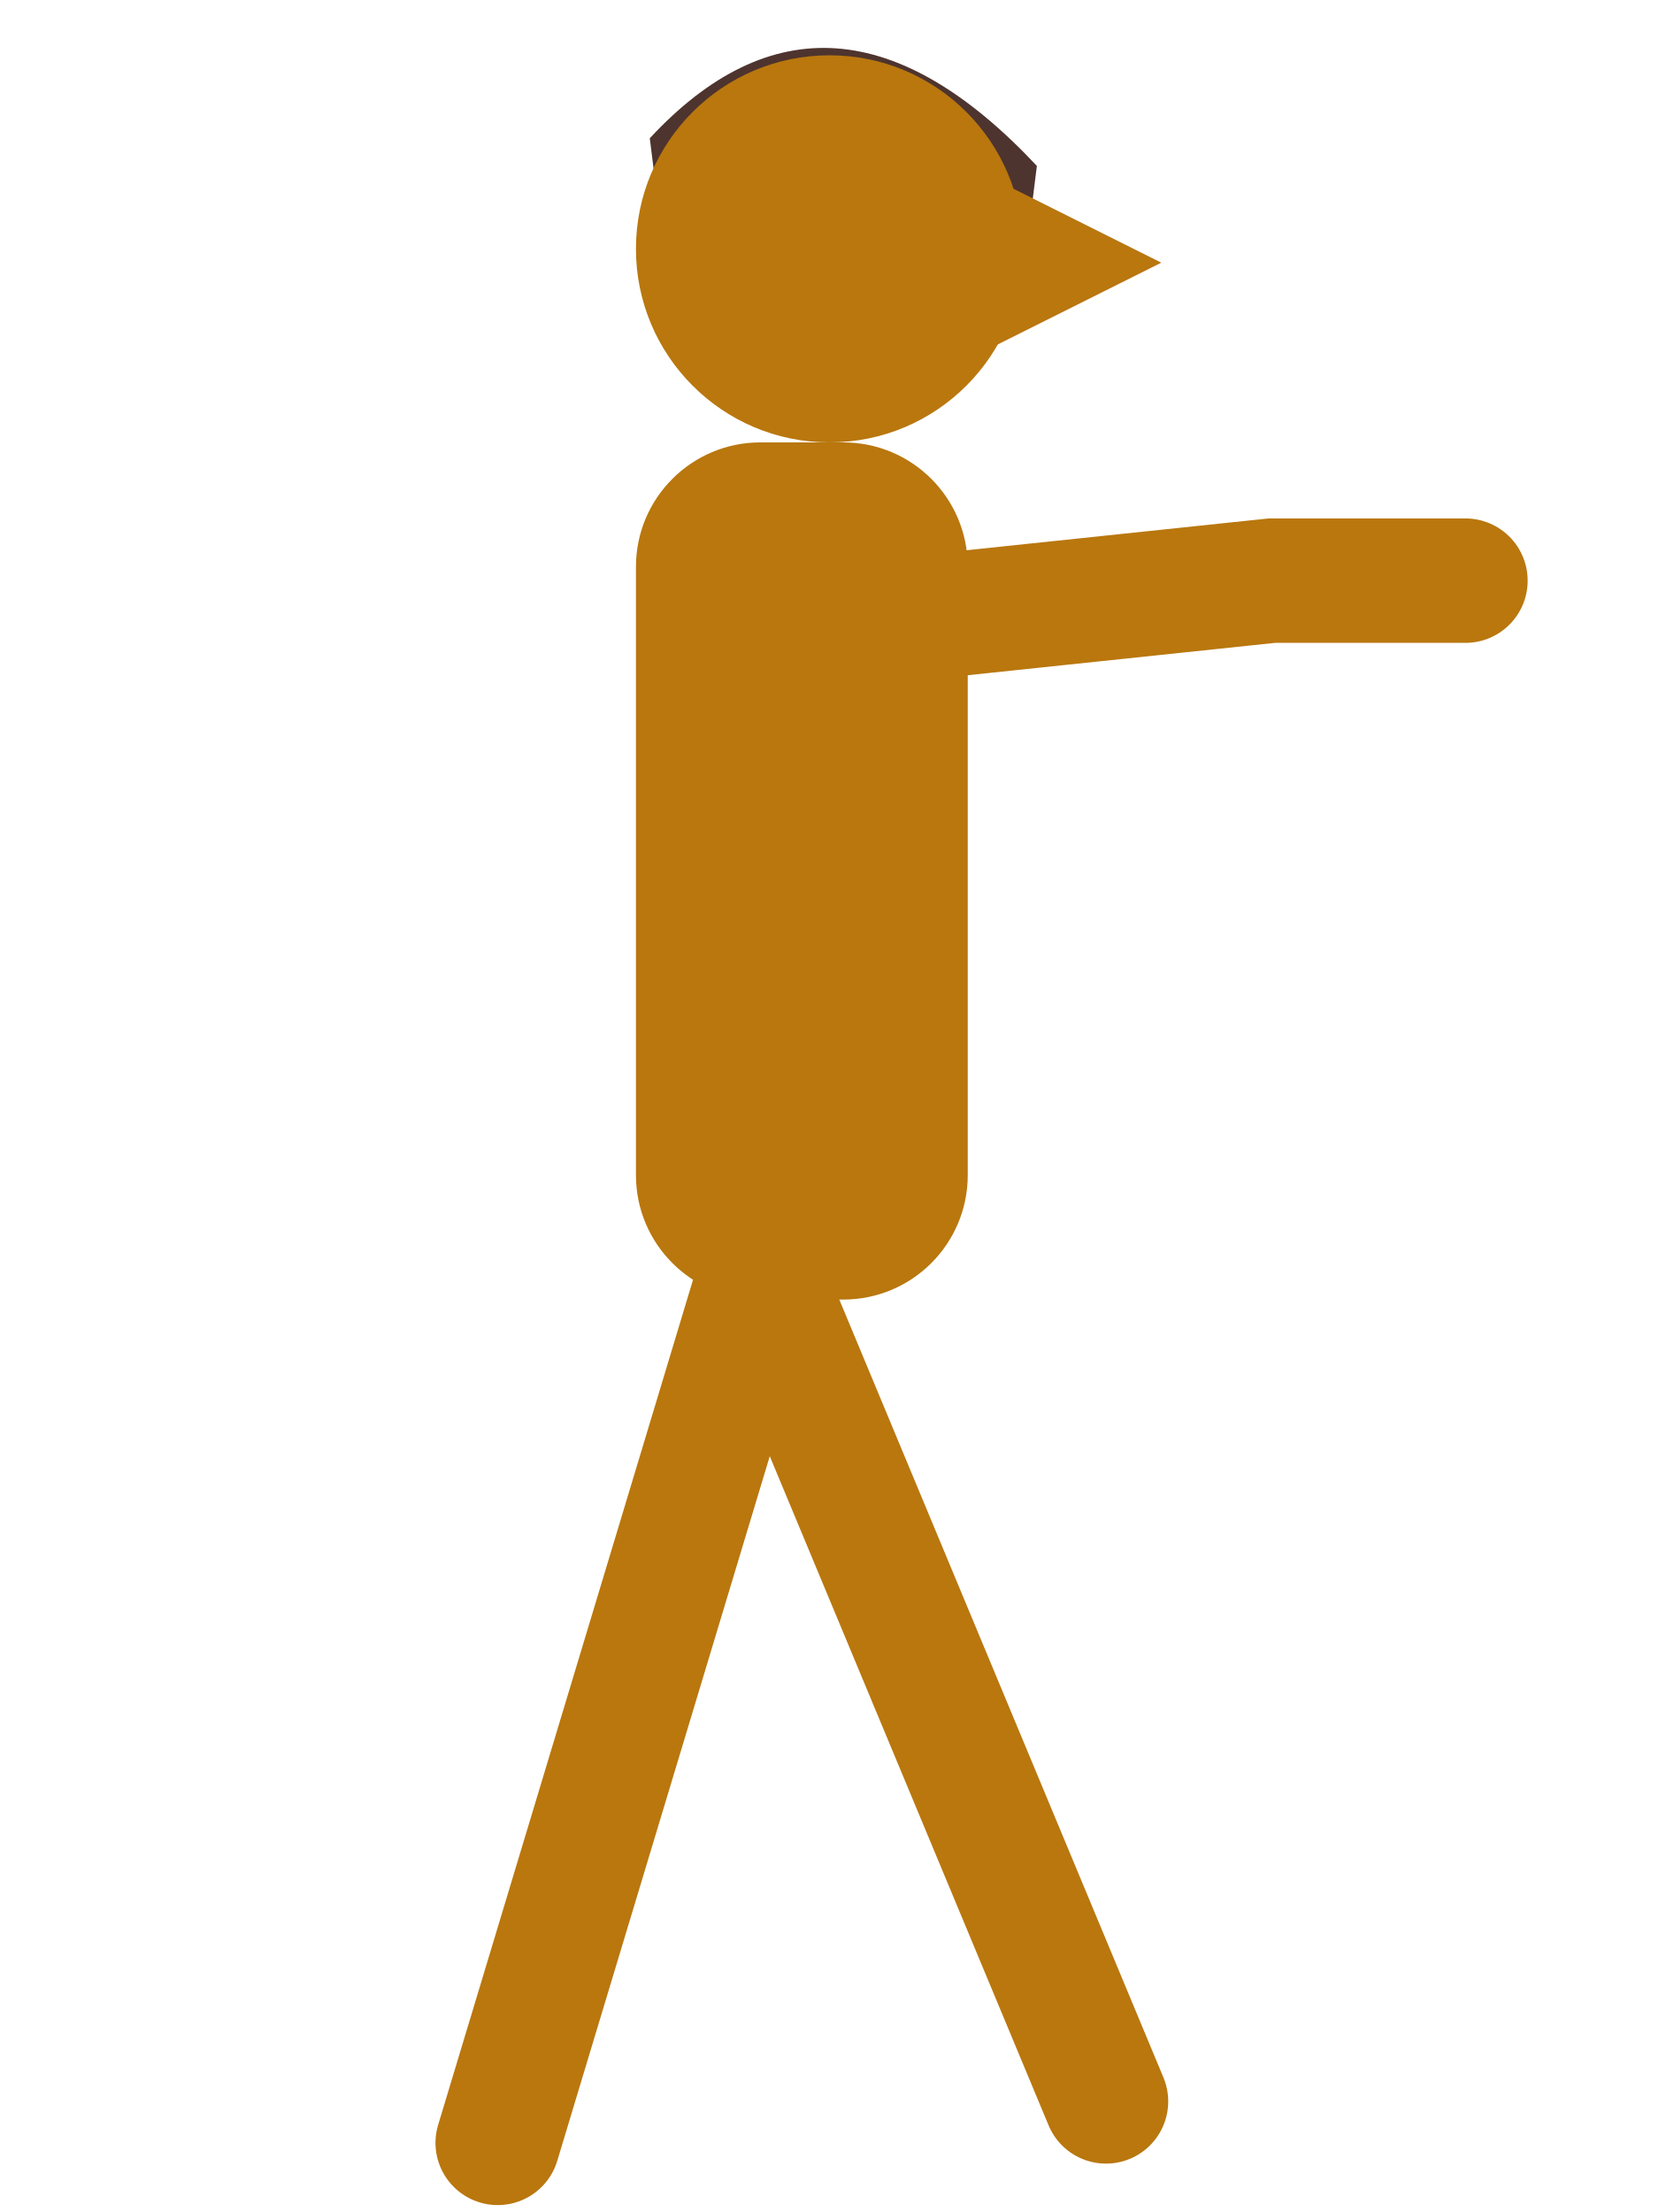
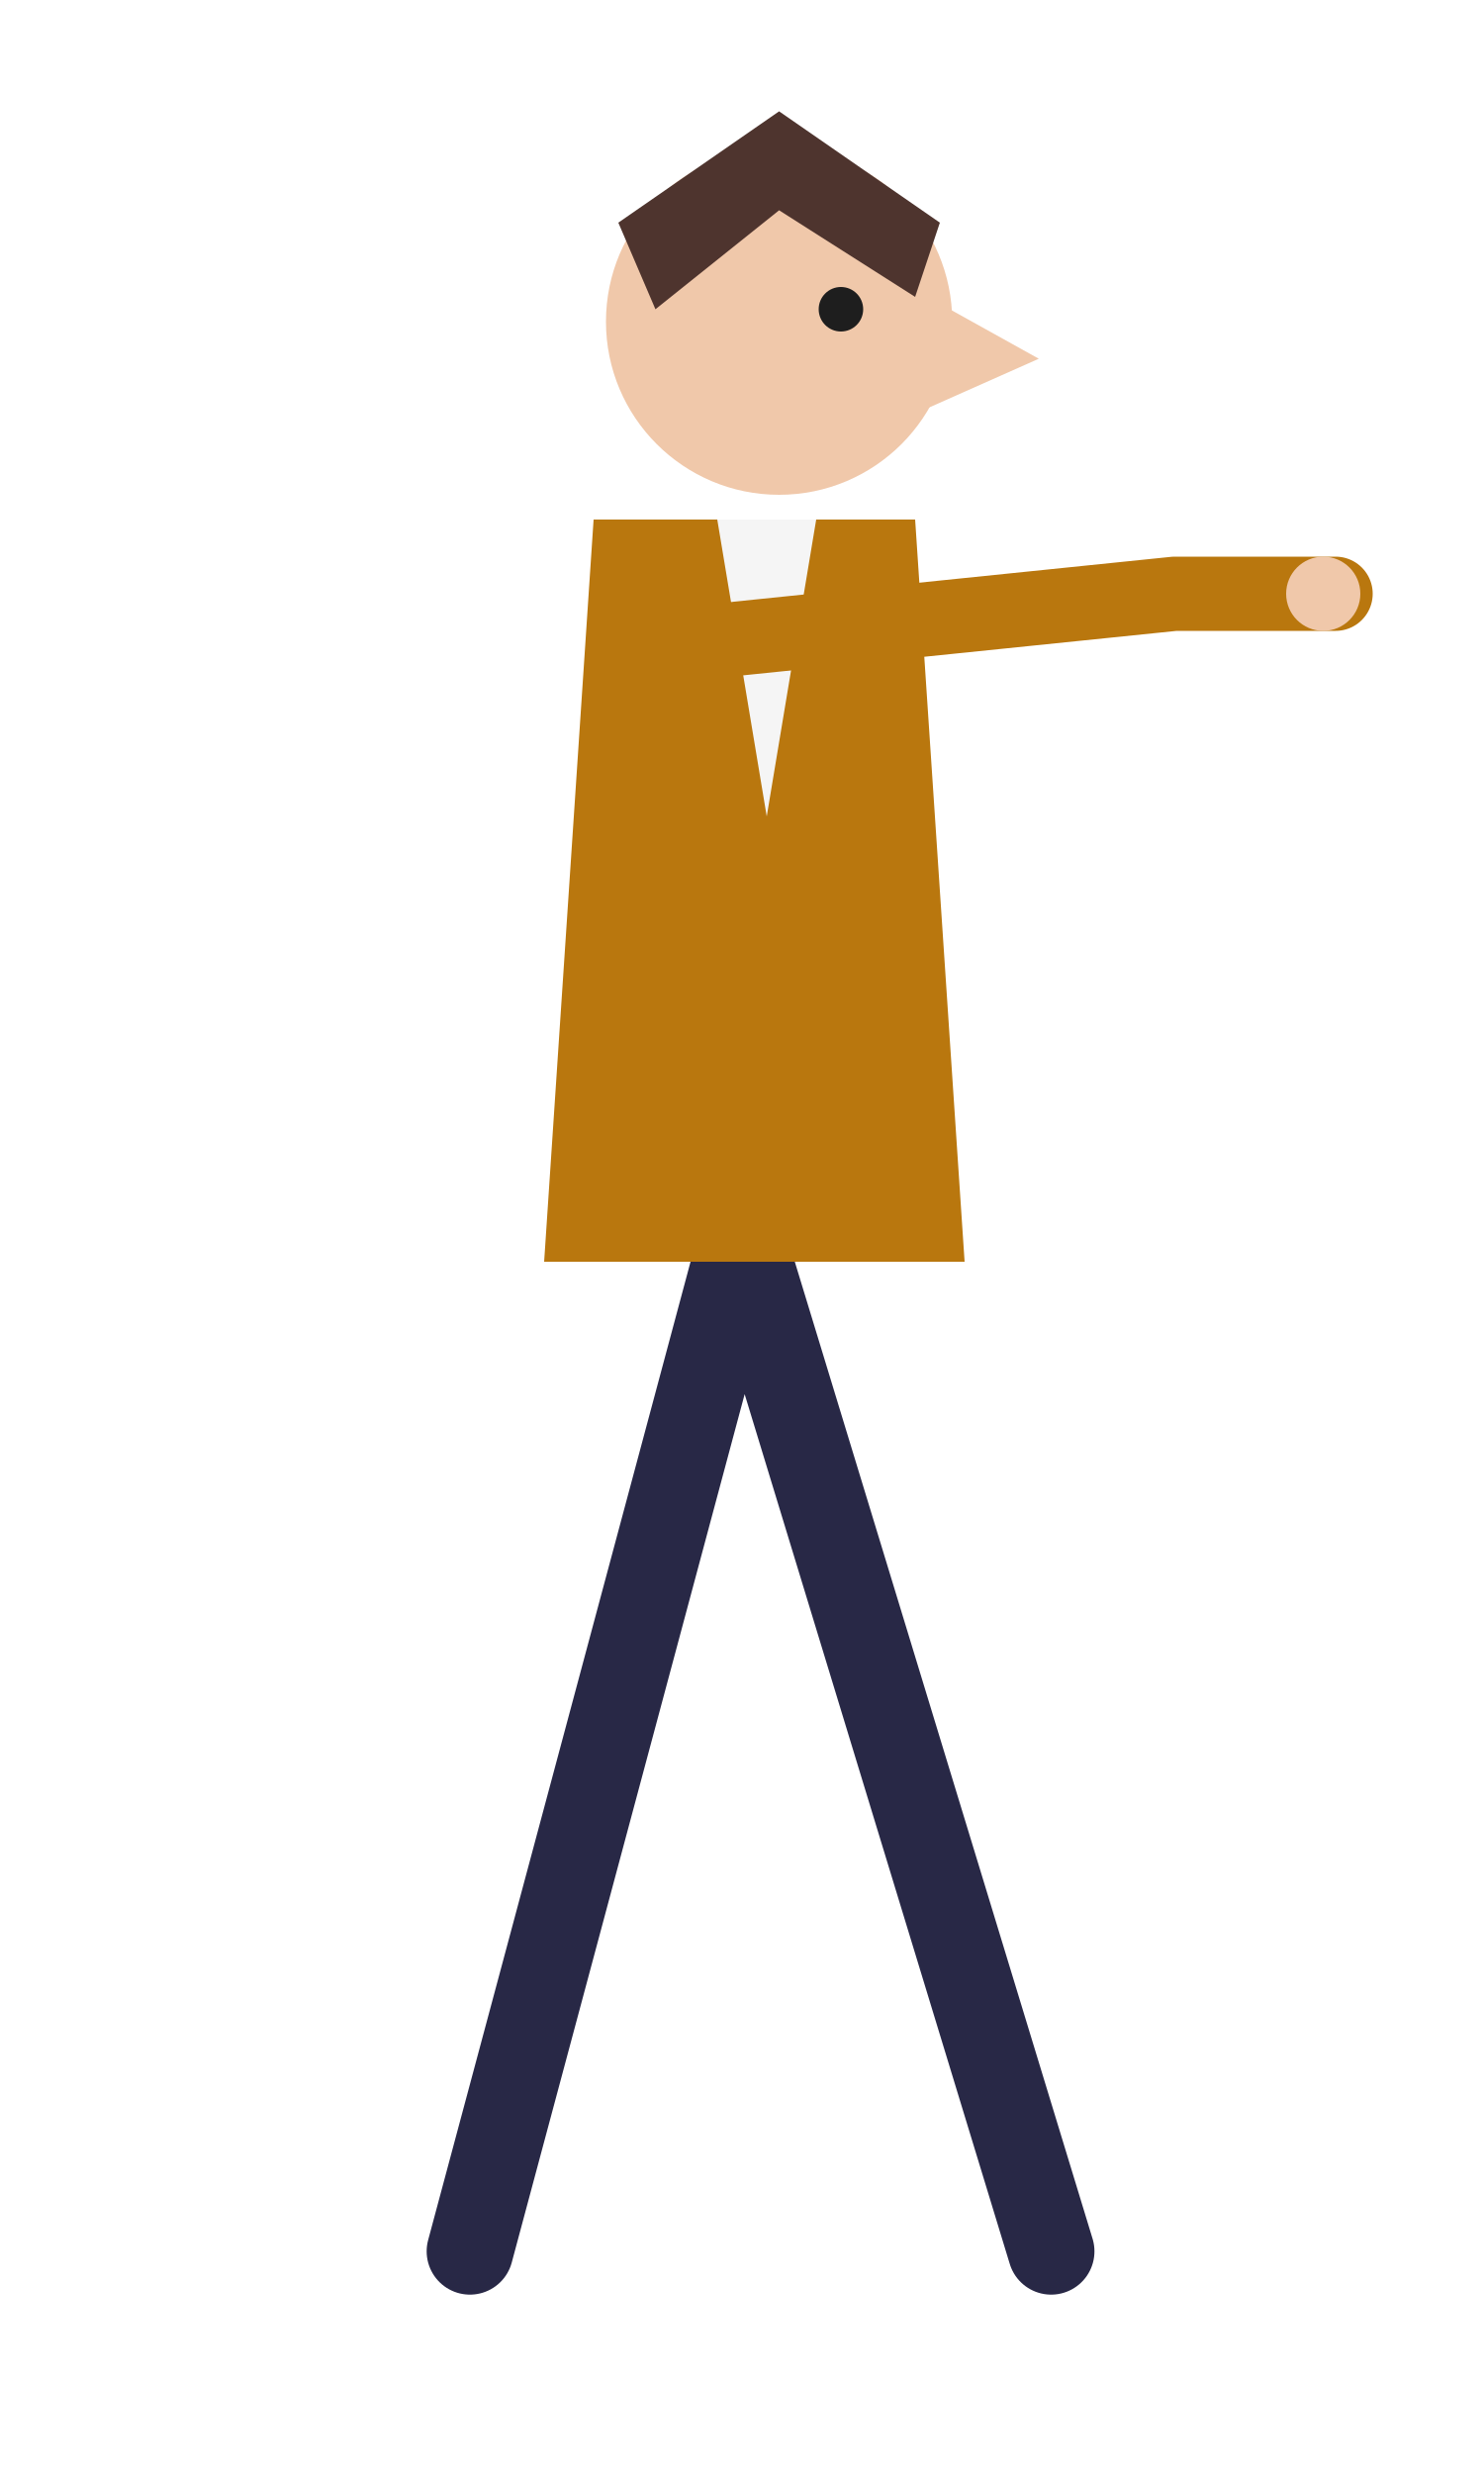
- <svg xmlns="http://www.w3.org/2000/svg" viewBox="0 0 120 160" width="120" height="160">
-   <path d="M47 10 Q60 -4 75 12 L74 20 Q60 12 48 18 Z" fill="#4e342e" />
-   <g stroke="#b9770e" stroke-width="9" stroke-linecap="round" fill="none">
-     <path d="M55 92 L80 152 M55 92 L36 155" />
-     <path d="M54 46 L92 42 L106 42" />
+ <svg xmlns="http://www.w3.org/2000/svg" viewBox="0 0 120 200" width="120" height="200">
+   <g stroke="#282846" stroke-width="7" stroke-linecap="round" fill="none">
+     <path d="M60 100 L85 182 M60 100 L38 182" />
  </g>
-   <rect x="46" y="32" width="24" height="62" rx="9" fill="#b9770e" />
-   <circle cx="60" cy="18" r="14" fill="#b9770e" />
-   <path d="M72 13 L84 19 L72 25 Z" fill="#b9770e" />
+   <path d="M48 42 L74 42 L78 102 L44 102 Z" fill="#b9770e" />
+   <path d="M58 42 L66 42 L62 66 Z" fill="#f5f5f5" />
+   <g stroke="#b9770e" stroke-width="6" stroke-linecap="round" fill="none">
+     <path d="M56 52 L95 48 M95 48 L108 48" />
+   </g>
+   <circle cx="107" cy="48" r="3" fill="#f0c8aa" />
+   <circle cx="63" cy="26" r="14" fill="#f0c8aa" />
+   <path d="M75 24 L84 29 L75 33 Z" fill="#f0c8aa" />
+   <path d="M50 18 L63 9 L76 18 L74 24 L63 17 L53 25 Z" fill="#4e342e" />
+   <circle cx="68" cy="25" r="1.8" fill="#1e1e1e" />
</svg>
